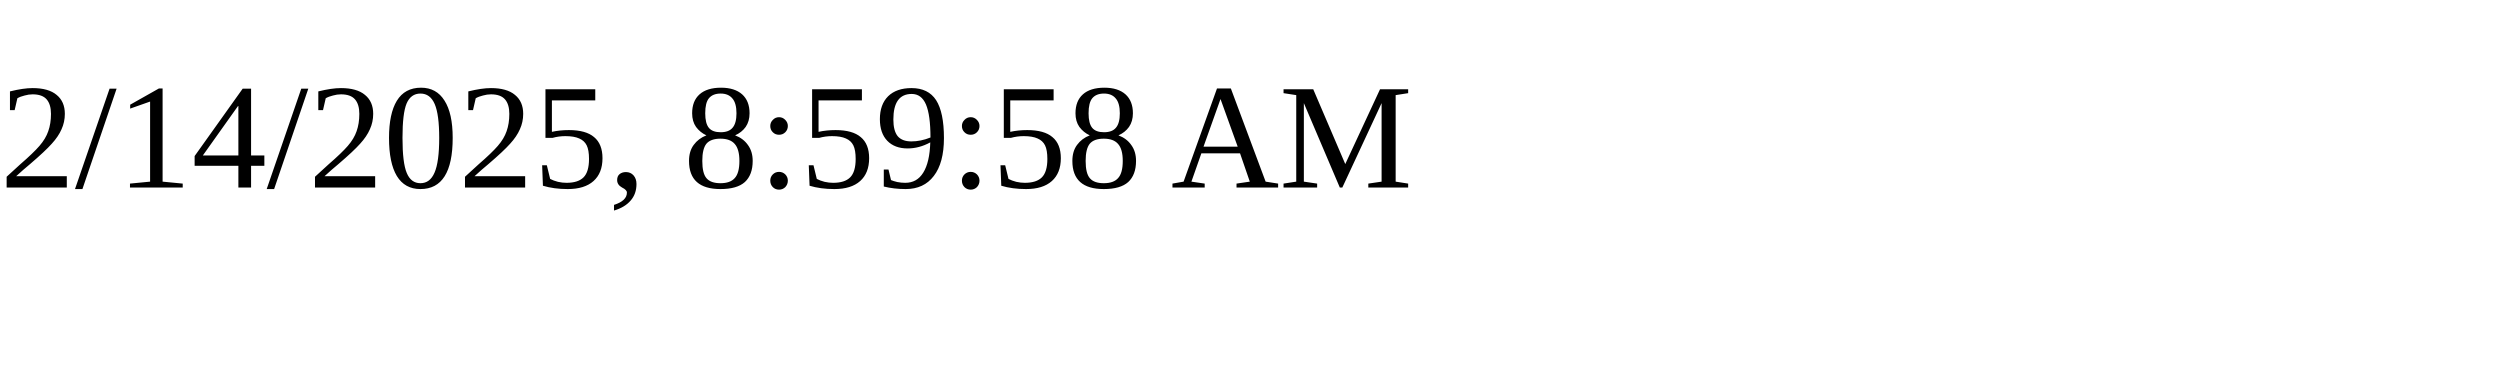
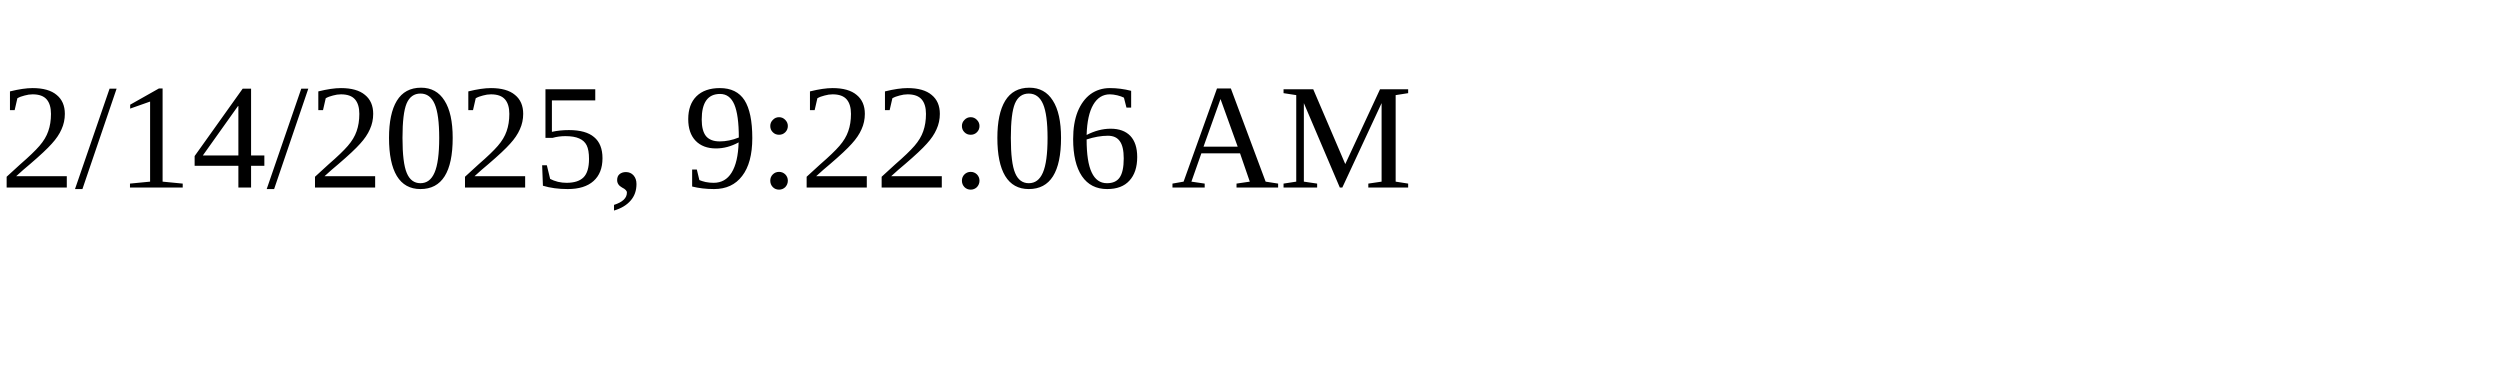
<svg xmlns="http://www.w3.org/2000/svg" height="30" width="200">
-   <text x="0" y="15">2/14/2025, 8:59:58 AM</text>
+   <text x="0" y="15">2/14/2025, 9:22:06 AM</text>
</svg>
